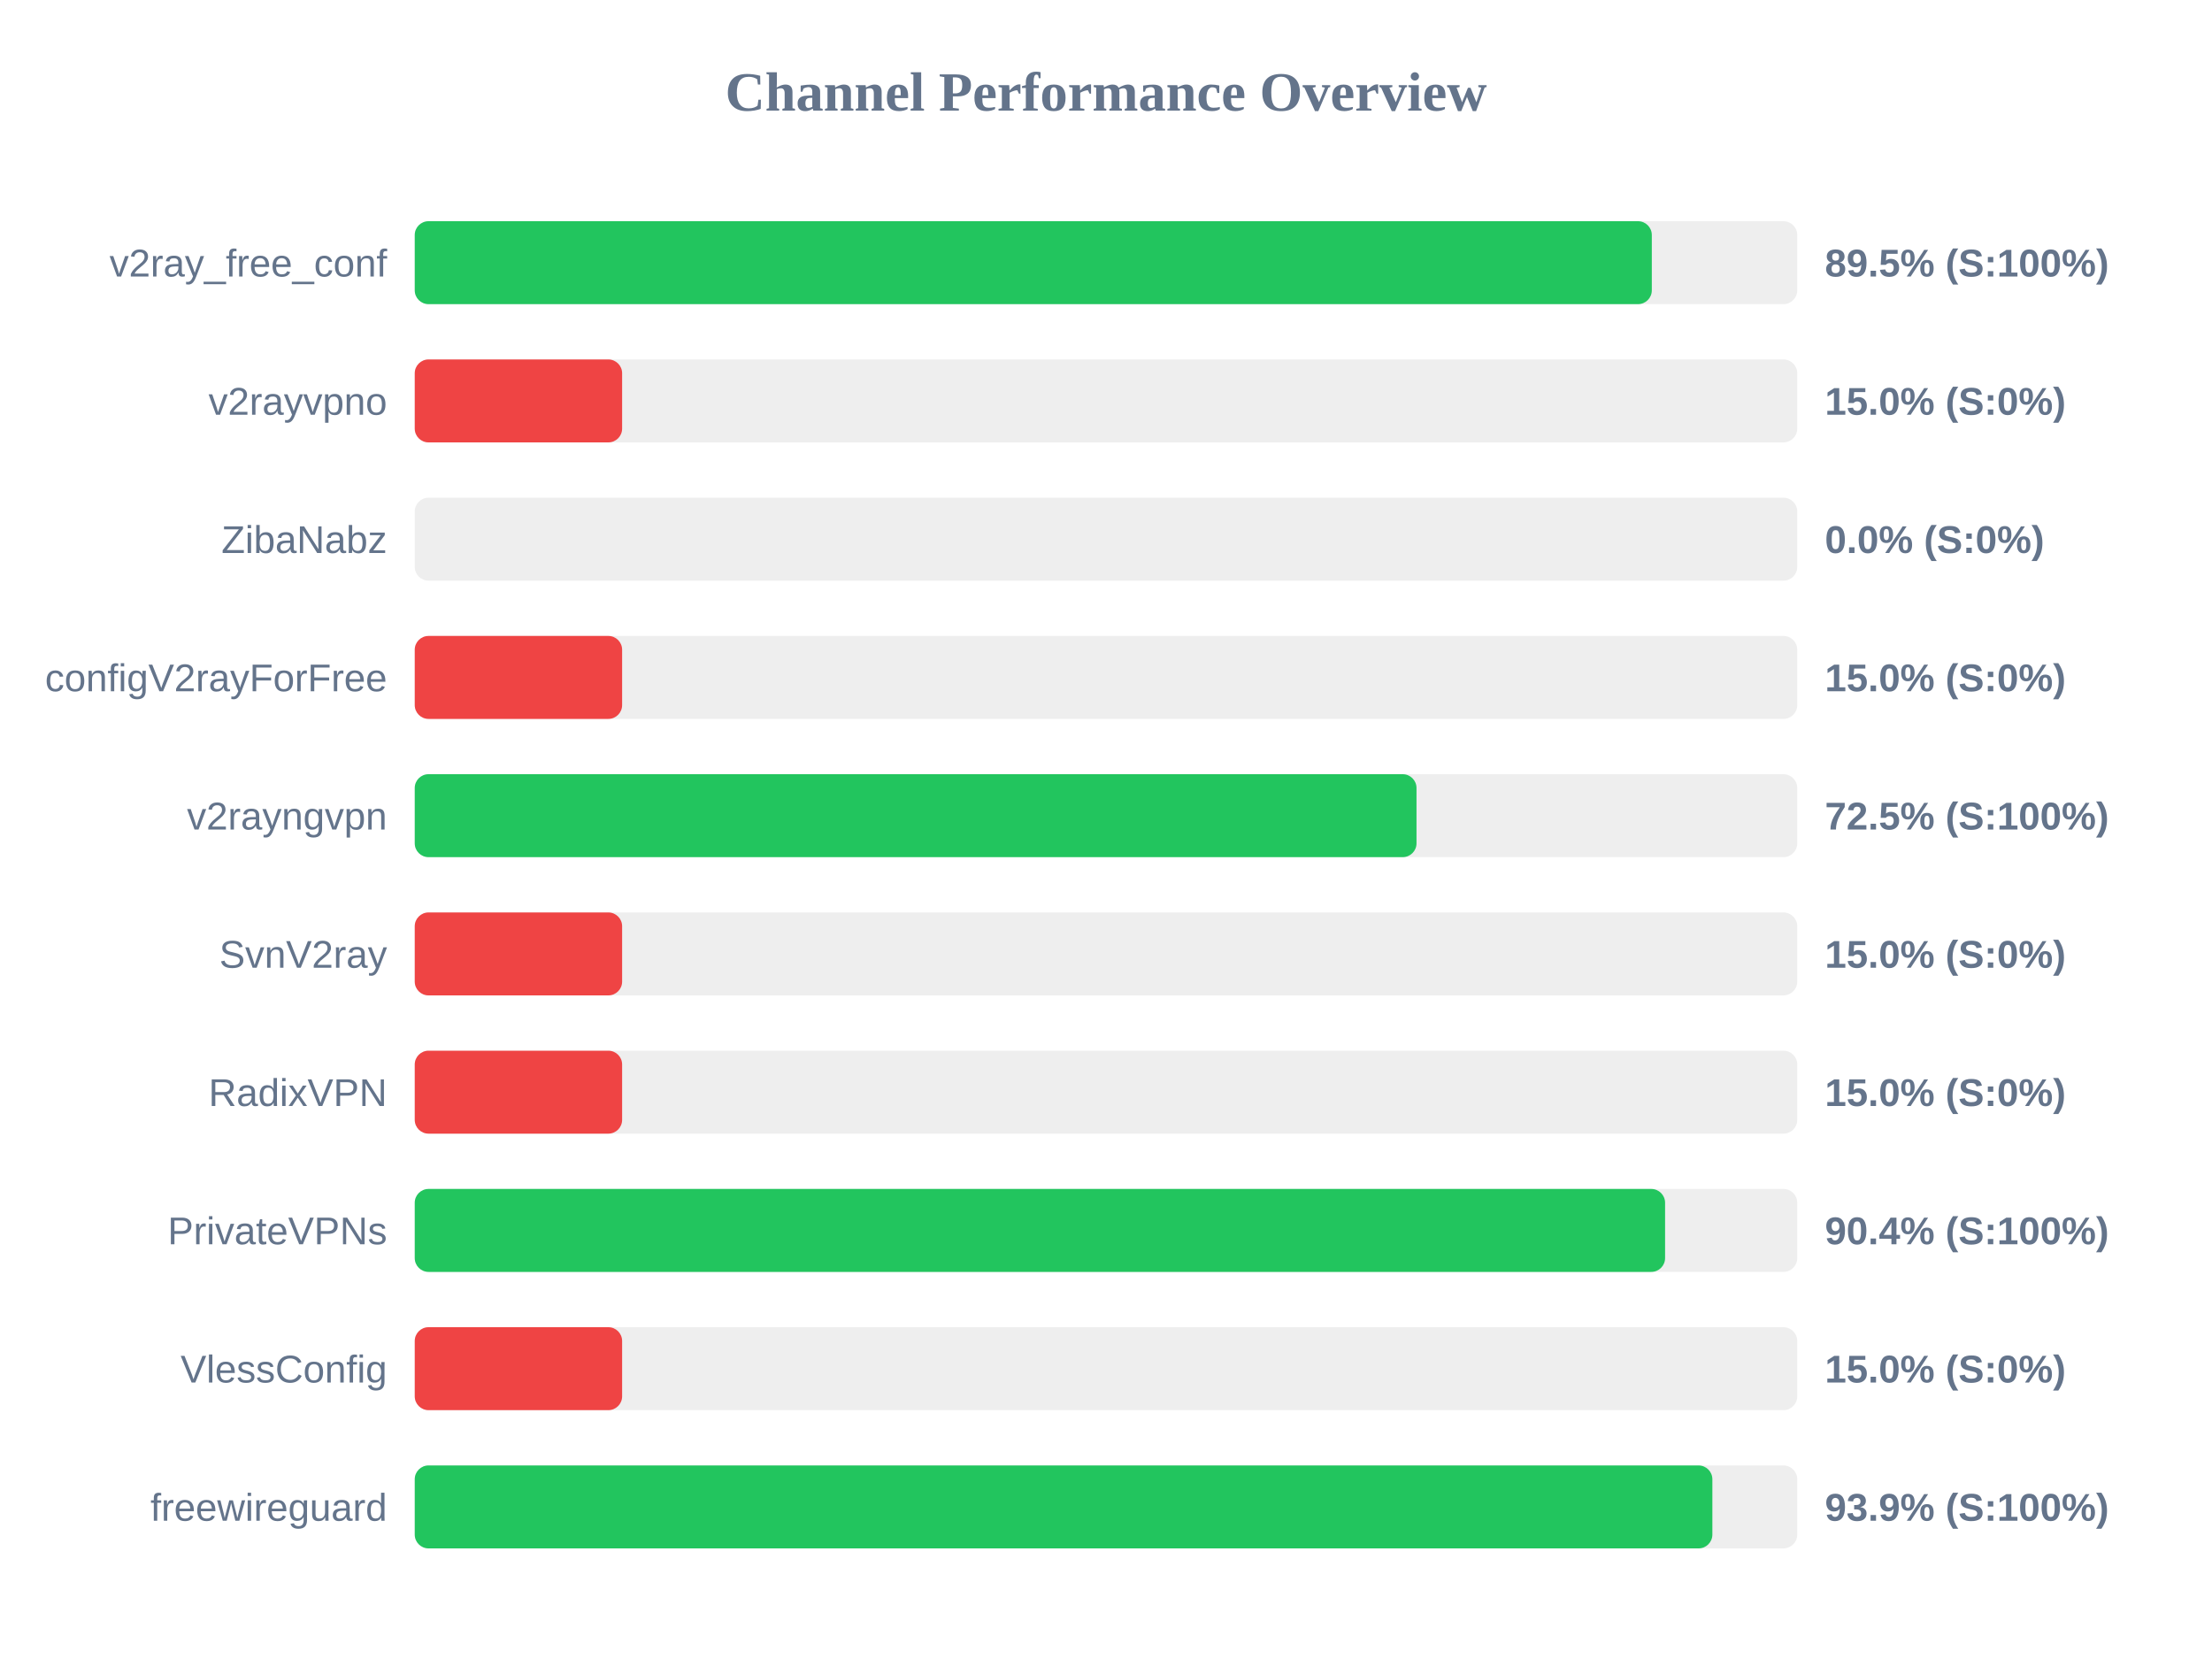
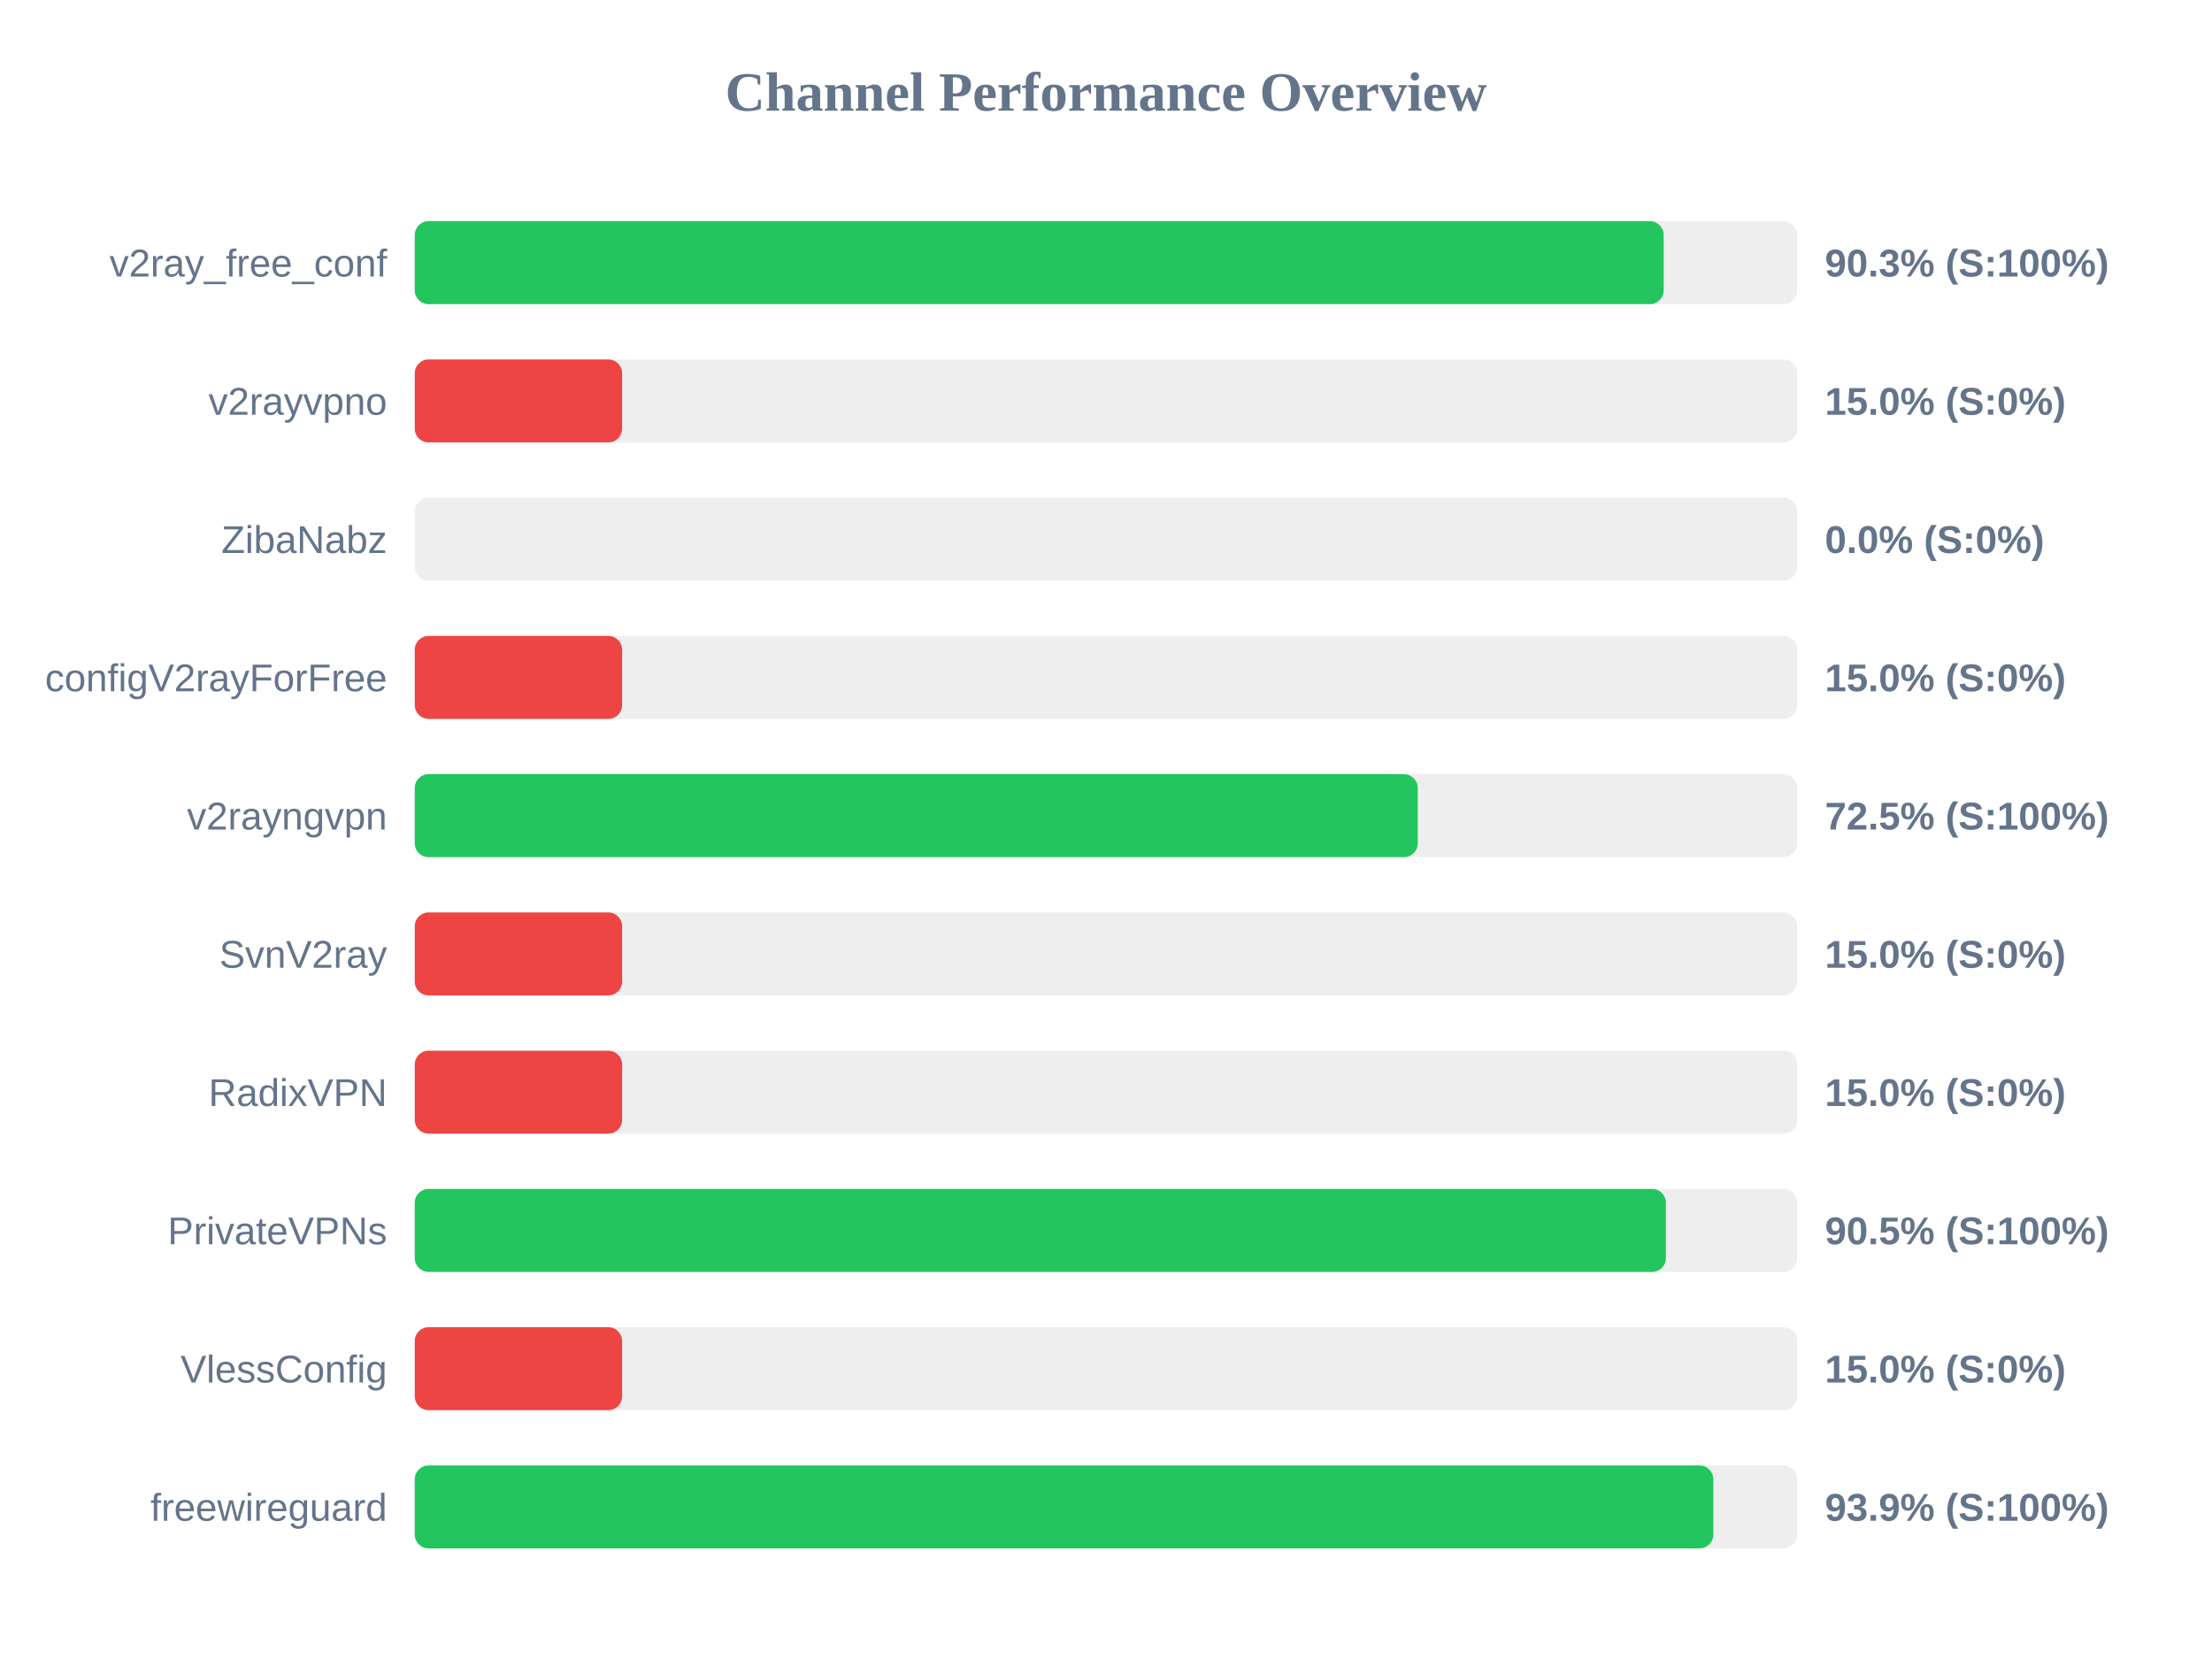
<svg xmlns="http://www.w3.org/2000/svg" width="800" height="600" version="1.1">
  <style>
        .row { font: 14px Arial; fill: #64748b; }
        .score { font: bold 14px Arial; fill: #64748b; }
    </style>
  <text x="400" y="40" text-anchor="middle" font-size="20px" font-weight="bold" fill="#64748b">Channel Performance Overview</text>
  <rect x="150" y="80" width="500" height="30" fill="#eee" rx="5" />
-   <rect x="150" y="80" width="447.4" height="30" fill="#22c55e" rx="5" />
+   <rect x="150" y="80" width="451.7" height="30" fill="#22c55e" rx="5" />
  <text x="140" y="100" text-anchor="end" class="row">v2ray_free_conf</text>
-   <text x="660" y="100" text-anchor="start" class="score">89.5% (S:100%)</text>
+   <text x="660" y="100" text-anchor="start" class="score">90.3% (S:100%)</text>
  <rect x="150" y="130" width="500" height="30" fill="#eee" rx="5" />
  <rect x="150" y="130" width="75.0" height="30" fill="#ef4444" rx="5" />
  <text x="140" y="150" text-anchor="end" class="row">v2rayvpno</text>
  <text x="660" y="150" text-anchor="start" class="score">15.0% (S:0%)</text>
  <rect x="150" y="180" width="500" height="30" fill="#eee" rx="5" />
  <rect x="150" y="180" width="0.0" height="30" fill="#ef4444" rx="5" />
  <text x="140" y="200" text-anchor="end" class="row">ZibaNabz</text>
  <text x="660" y="200" text-anchor="start" class="score">0.0% (S:0%)</text>
  <rect x="150" y="230" width="500" height="30" fill="#eee" rx="5" />
  <rect x="150" y="230" width="75.0" height="30" fill="#ef4444" rx="5" />
  <text x="140" y="250" text-anchor="end" class="row">configV2rayForFree</text>
  <text x="660" y="250" text-anchor="start" class="score">15.0% (S:0%)</text>
  <rect x="150" y="280" width="500" height="30" fill="#eee" rx="5" />
-   <rect x="150" y="280" width="362.3" height="30" fill="#22c55e" rx="5" />
+   <rect x="150" y="280" width="362.75" height="30" fill="#22c55e" rx="5" />
  <text x="140" y="300" text-anchor="end" class="row">v2rayngvpn</text>
  <text x="660" y="300" text-anchor="start" class="score">72.5% (S:100%)</text>
  <rect x="150" y="330" width="500" height="30" fill="#eee" rx="5" />
  <rect x="150" y="330" width="75.0" height="30" fill="#ef4444" rx="5" />
  <text x="140" y="350" text-anchor="end" class="row">SvnV2ray</text>
  <text x="660" y="350" text-anchor="start" class="score">15.0% (S:0%)</text>
  <rect x="150" y="380" width="500" height="30" fill="#eee" rx="5" />
  <rect x="150" y="380" width="75.0" height="30" fill="#ef4444" rx="5" />
  <text x="140" y="400" text-anchor="end" class="row">RadixVPN</text>
  <text x="660" y="400" text-anchor="start" class="score">15.0% (S:0%)</text>
  <rect x="150" y="430" width="500" height="30" fill="#eee" rx="5" />
-   <rect x="150" y="430" width="452.2" height="30" fill="#22c55e" rx="5" />
+   <rect x="150" y="430" width="452.5" height="30" fill="#22c55e" rx="5" />
  <text x="140" y="450" text-anchor="end" class="row">PrivateVPNs</text>
-   <text x="660" y="450" text-anchor="start" class="score">90.4% (S:100%)</text>
+   <text x="660" y="450" text-anchor="start" class="score">90.5% (S:100%)</text>
  <rect x="150" y="480" width="500" height="30" fill="#eee" rx="5" />
  <rect x="150" y="480" width="75.0" height="30" fill="#ef4444" rx="5" />
  <text x="140" y="500" text-anchor="end" class="row">VlessConfig</text>
  <text x="660" y="500" text-anchor="start" class="score">15.0% (S:0%)</text>
  <rect x="150" y="530" width="500" height="30" fill="#eee" rx="5" />
-   <rect x="150" y="530" width="469.3" height="30" fill="#22c55e" rx="5" />
+   <rect x="150" y="530" width="469.65" height="30" fill="#22c55e" rx="5" />
  <text x="140" y="550" text-anchor="end" class="row">freewireguard</text>
  <text x="660" y="550" text-anchor="start" class="score">93.9% (S:100%)</text>
</svg>
